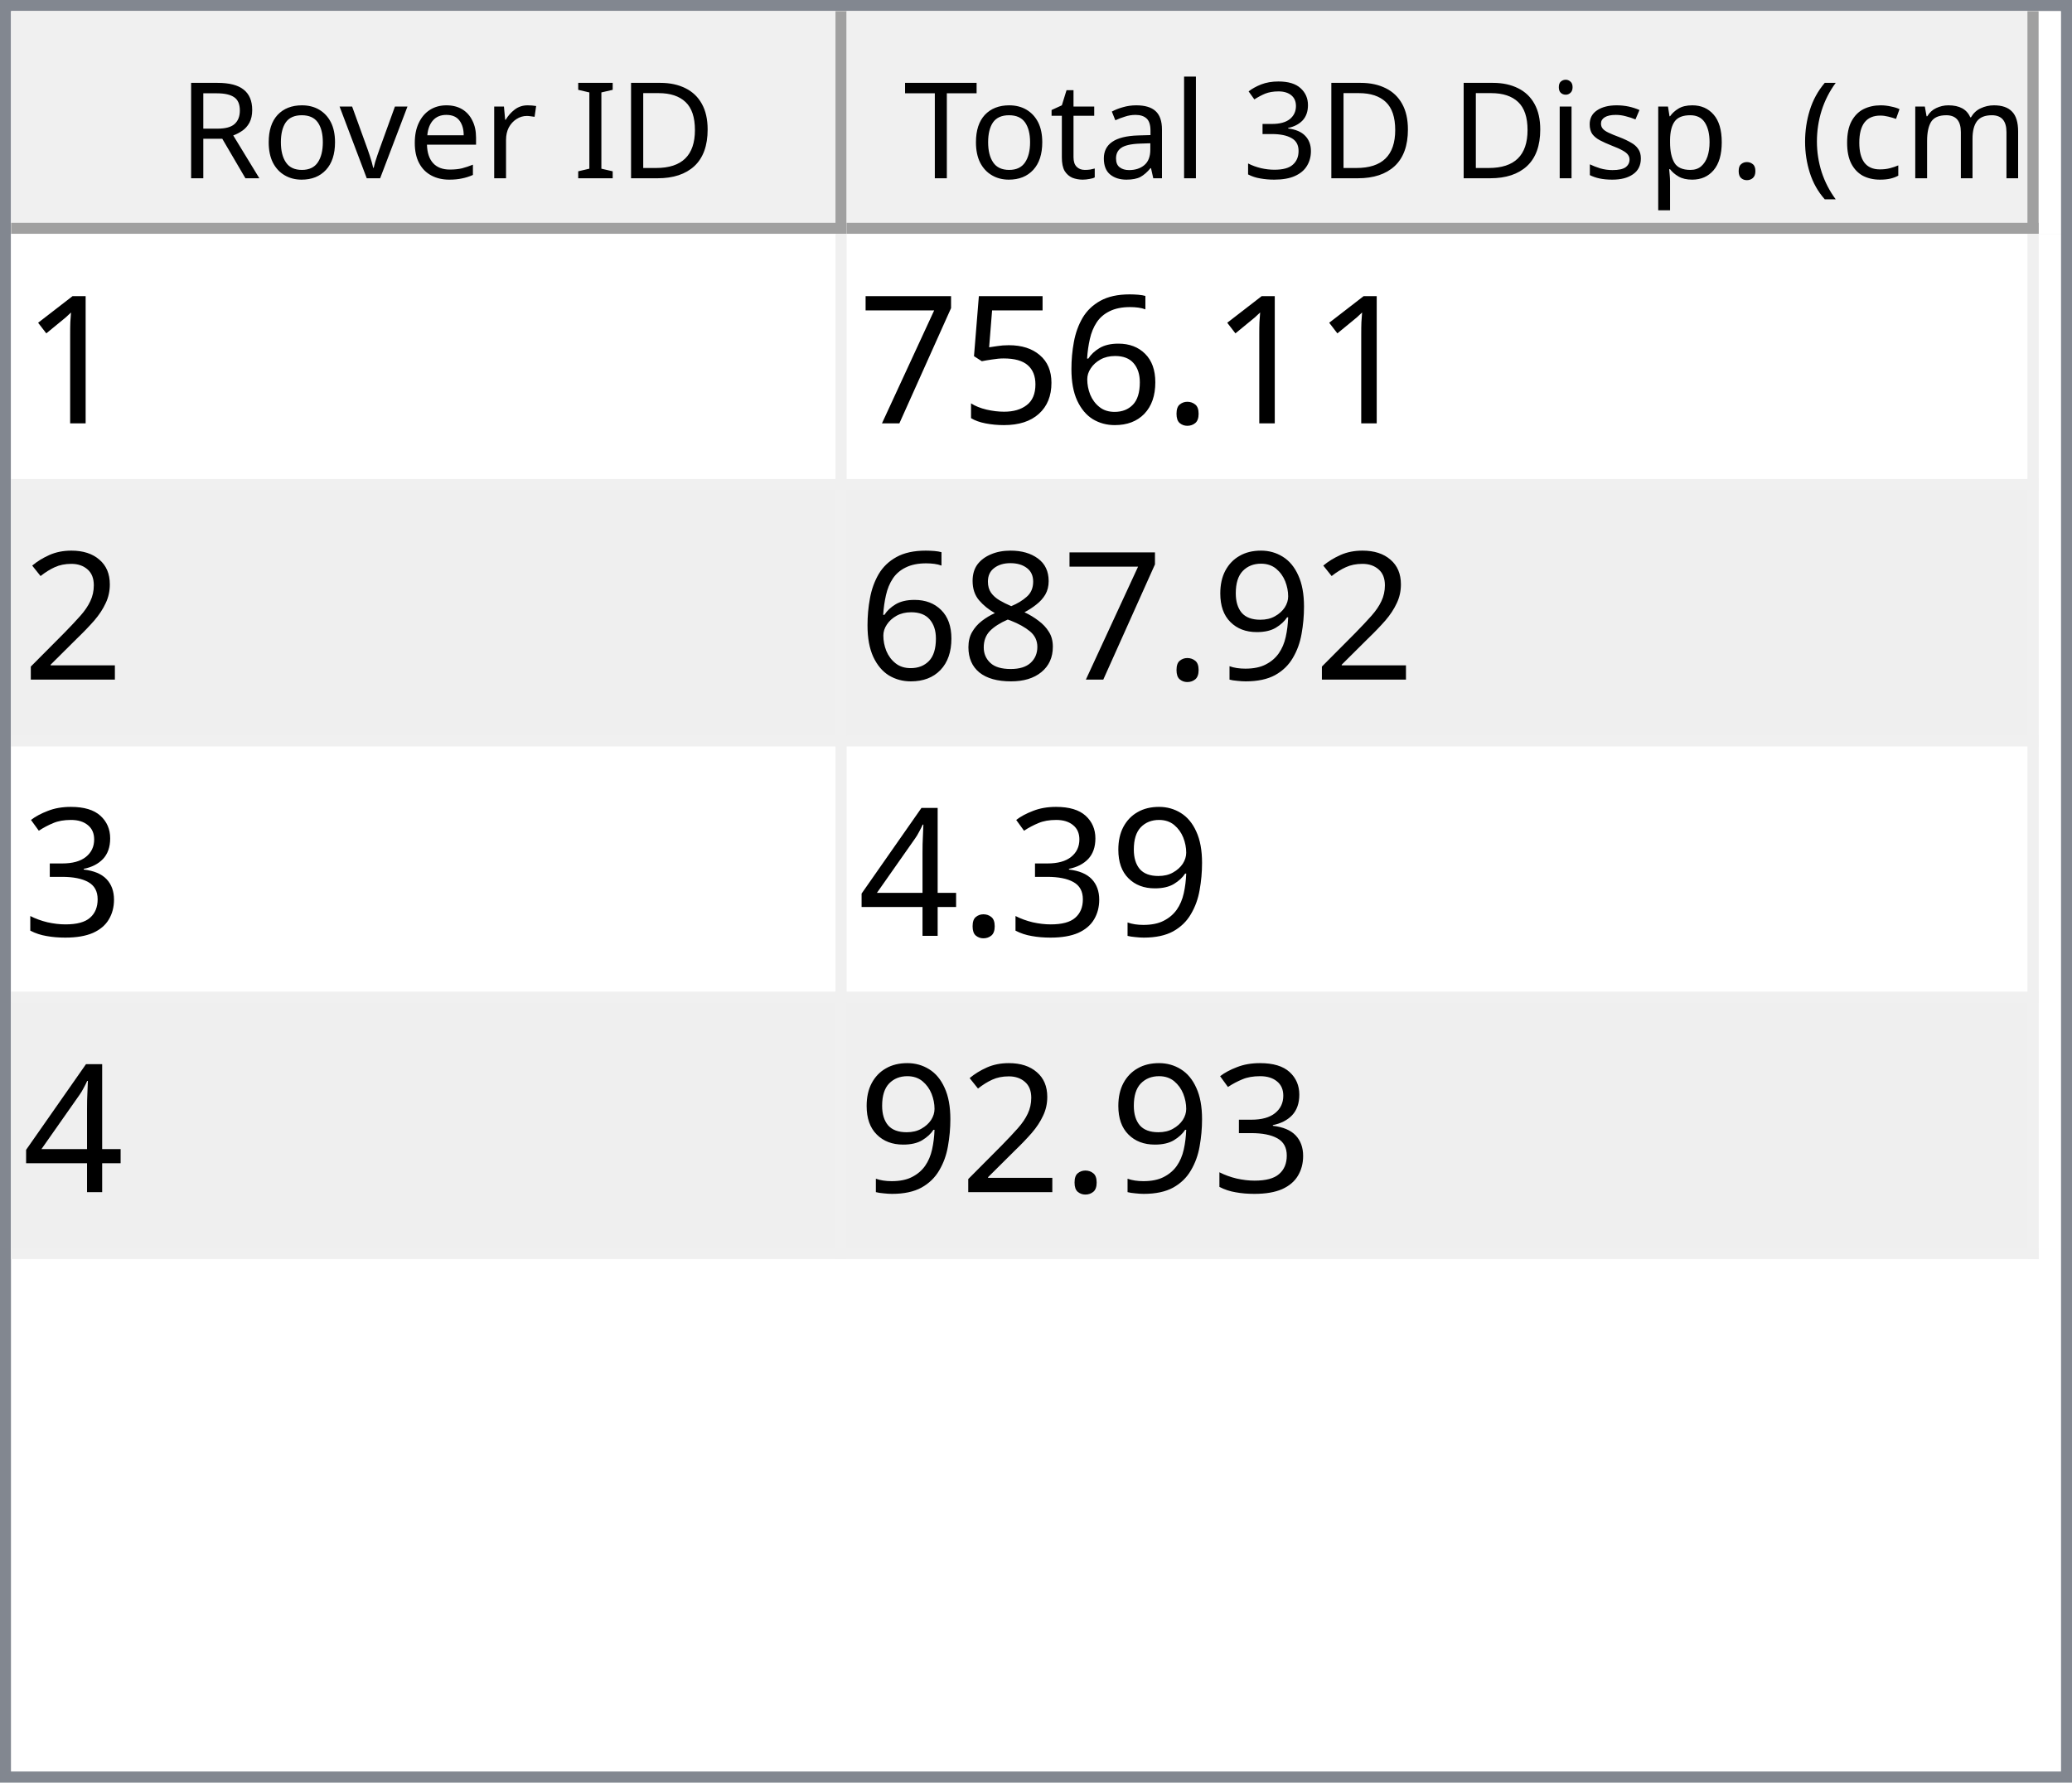
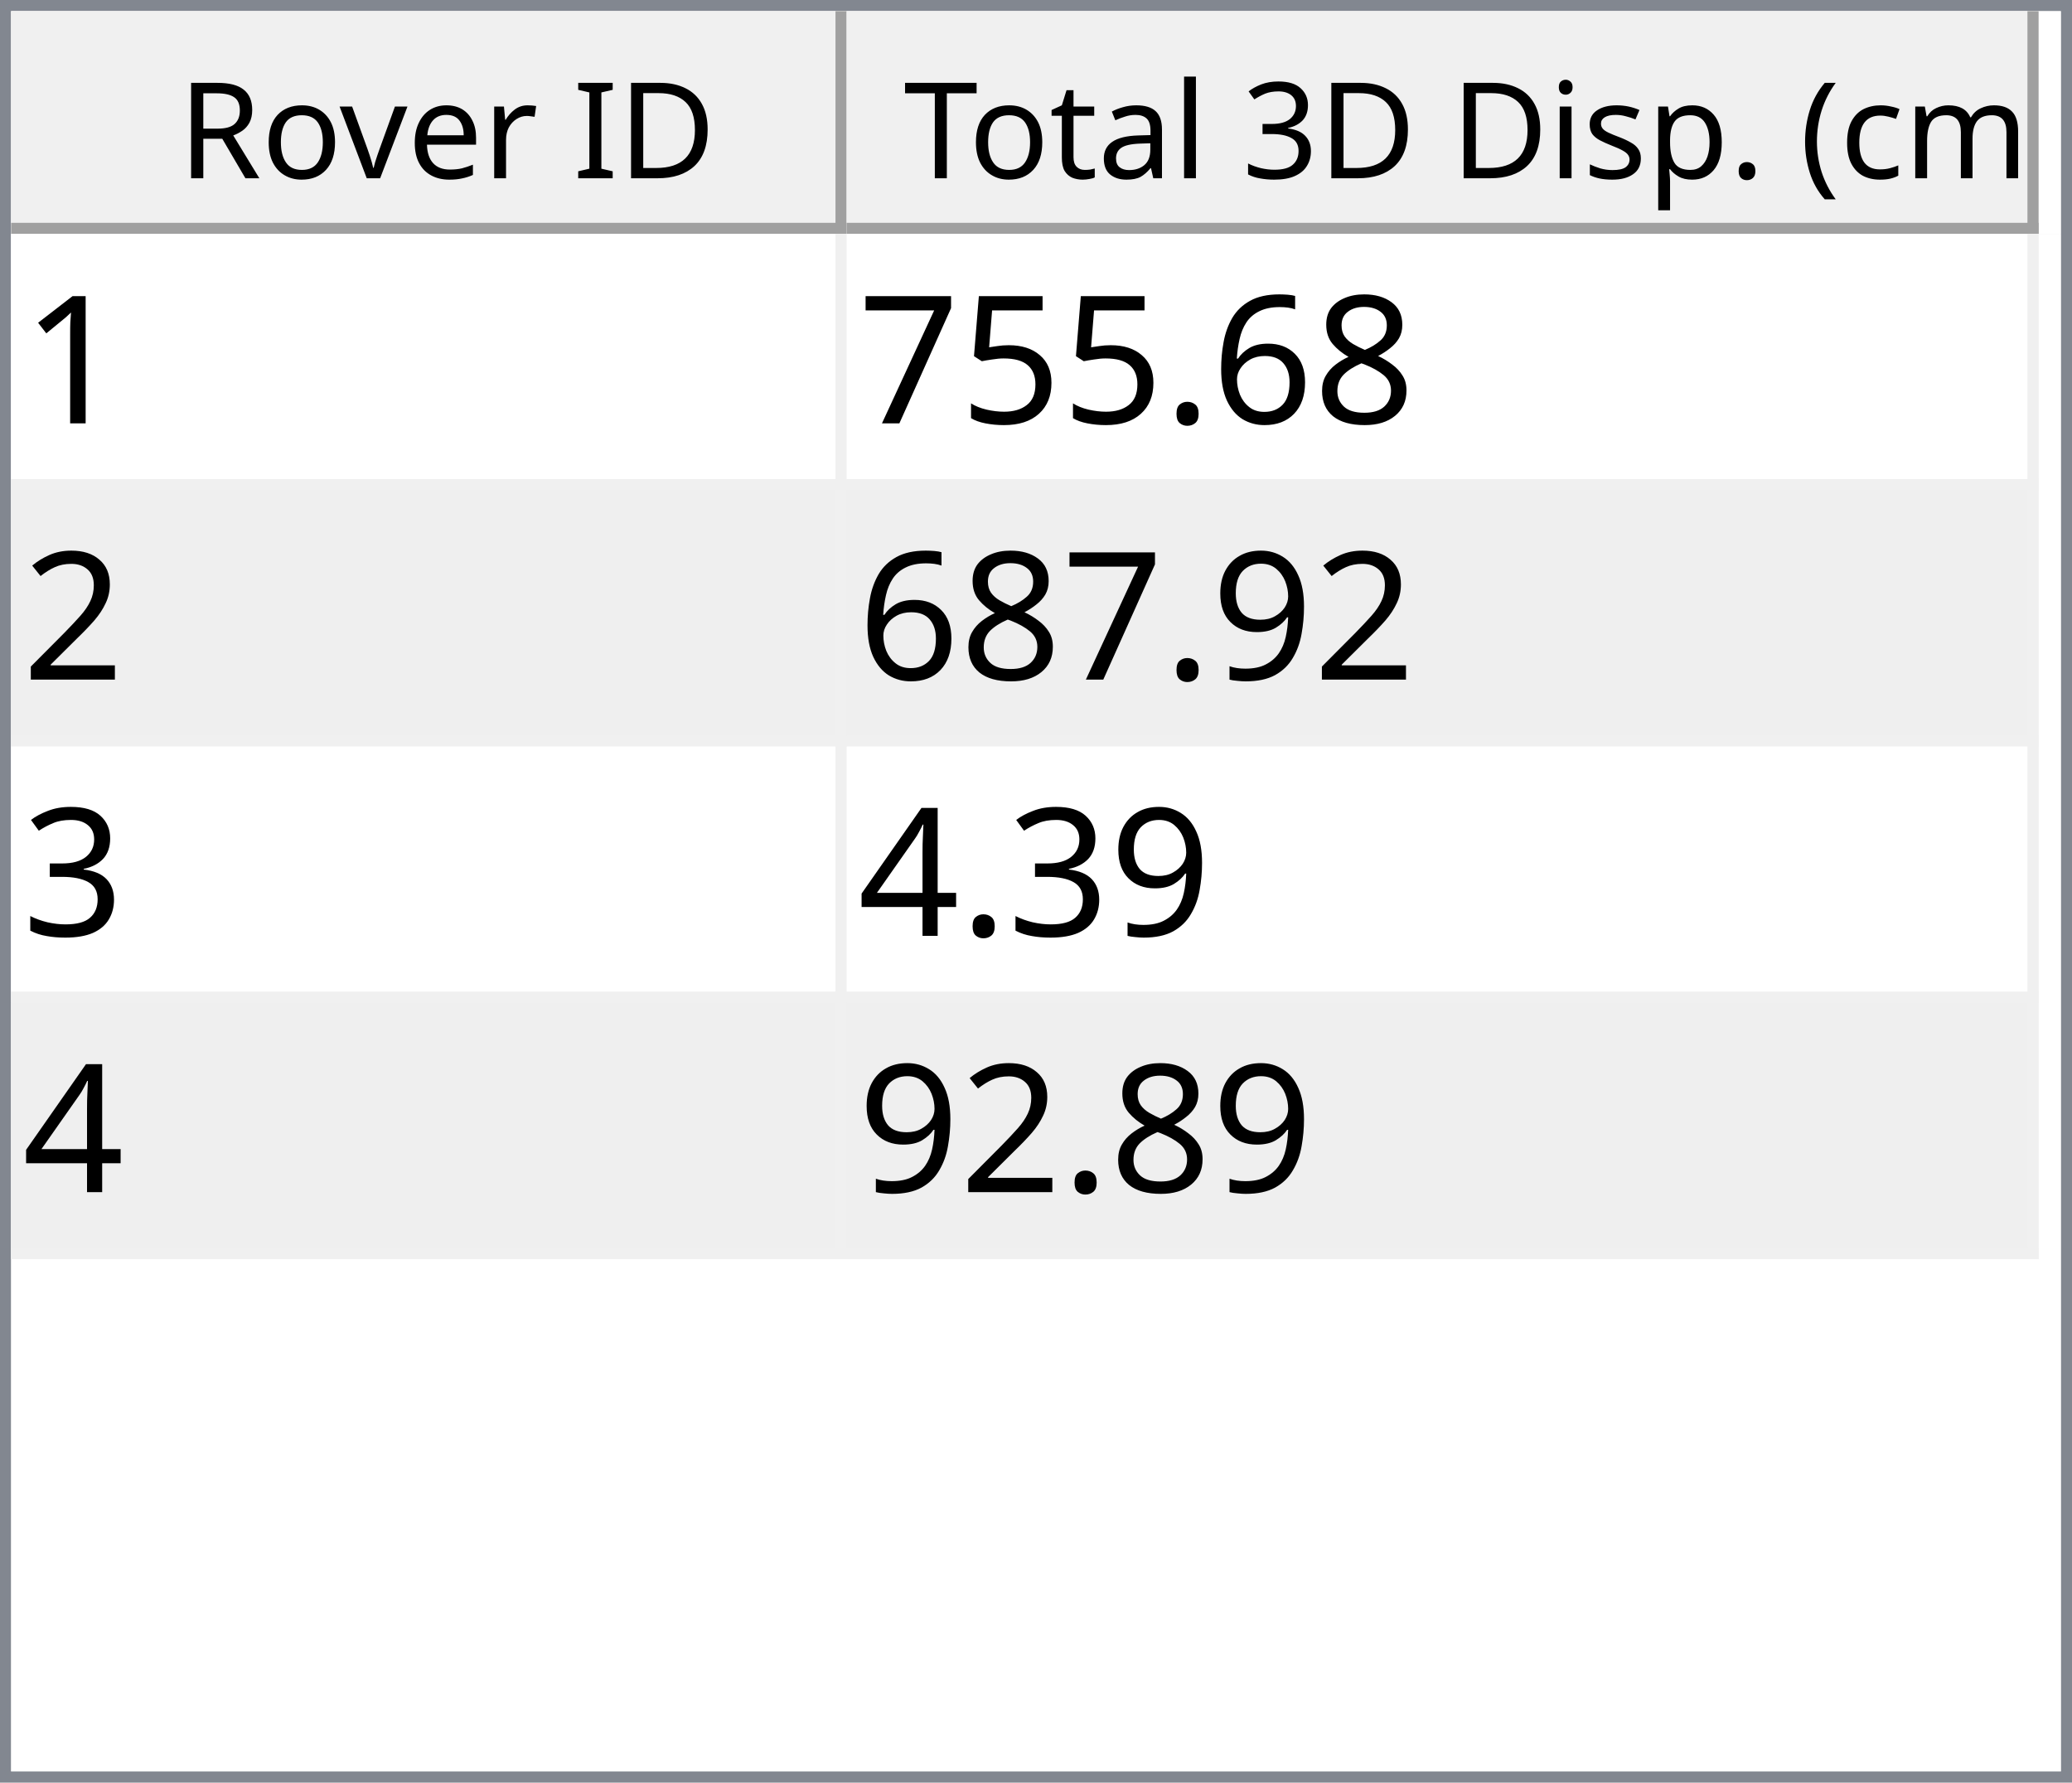
<svg xmlns="http://www.w3.org/2000/svg" style="fill-opacity:1; color-rendering:auto; color-interpolation:auto; text-rendering:auto; stroke:black; stroke-linecap:square; stroke-miterlimit:10; shape-rendering:auto; stroke-opacity:1; fill:black; stroke-dasharray:none; font-weight:normal; stroke-width:1; font-family:'Dialog'; font-style:normal; stroke-linejoin:miter; font-size:12px; stroke-dashoffset:0; image-rendering:auto;" width="186" height="160">
  <defs id="genericDefs" />
  <g>
    <defs id="defs1">
      <clipPath clipPathUnits="userSpaceOnUse" id="clipPath1">
        <path d="M0 0 L186 0 L186 160 L0 160 L0 0 Z" />
      </clipPath>
      <clipPath clipPathUnits="userSpaceOnUse" id="clipPath2">
        <path d="M0 0 L0 160 L186 160 L186 0 Z" />
      </clipPath>
      <clipPath clipPathUnits="userSpaceOnUse" id="clipPath3">
        <path d="M0 0 L0 20 L184 20 L184 0 Z" />
      </clipPath>
      <clipPath clipPathUnits="userSpaceOnUse" id="clipPath4">
        <path d="M0 0 L0 20 L75 20 L75 0 Z" />
      </clipPath>
      <clipPath clipPathUnits="userSpaceOnUse" id="clipPath5">
        <path d="M1 1 L1 19 L74 19 L74 1 Z" />
      </clipPath>
      <clipPath clipPathUnits="userSpaceOnUse" id="clipPath6">
        <path d="M0 0 L0 18 L73 18 L73 0 Z" />
      </clipPath>
      <clipPath clipPathUnits="userSpaceOnUse" id="clipPath7">
        <path d="M-0.5 -0.5 L-0.5 19.5 L74.5 19.5 L74.5 -0.5 Z" />
      </clipPath>
      <clipPath clipPathUnits="userSpaceOnUse" id="clipPath8">
        <path d="M0 0 L0 20 L107 20 L107 0 Z" />
      </clipPath>
      <clipPath clipPathUnits="userSpaceOnUse" id="clipPath9">
        <path d="M1 1 L1 19 L106 19 L106 1 Z" />
      </clipPath>
      <clipPath clipPathUnits="userSpaceOnUse" id="clipPath10">
        <path d="M0 0 L0 18 L105 18 L105 0 Z" />
      </clipPath>
      <clipPath clipPathUnits="userSpaceOnUse" id="clipPath11">
        <path d="M-0.5 -0.5 L-0.5 19.5 L106.5 19.5 L106.5 -0.5 Z" />
      </clipPath>
      <clipPath clipPathUnits="userSpaceOnUse" id="clipPath12">
        <path d="M0 0 L0 138 L184 138 L184 0 Z" />
      </clipPath>
      <clipPath clipPathUnits="userSpaceOnUse" id="clipPath13">
        <path d="M0 0 L0 92 L182 92 L182 0 Z" />
      </clipPath>
      <clipPath clipPathUnits="userSpaceOnUse" id="clipPath14">
        <path d="M-0.5 -0.5 L-0.5 91.5 L181.5 91.5 L181.5 -0.5 Z" />
      </clipPath>
      <clipPath clipPathUnits="userSpaceOnUse" id="clipPath15">
        <path d="M0 0 L0 22 L74 22 L74 0 Z" />
      </clipPath>
      <clipPath clipPathUnits="userSpaceOnUse" id="clipPath16">
        <path d="M0 0 L0 22 L106 22 L106 0 Z" />
      </clipPath>
      <font horiz-adv-x="64.551" id="font1">
        <font-face ascent="107.91" descent="25.098" units-per-em="100" style="font-style:normal; font-family:Segoe UI; font-weight:normal;" />
        <missing-glyph horiz-adv-x="64.551" d="M8.109 0 L8.109 68.266 L56.453 68.266 L56.453 0 L8.109 0 ZM15.328 7.234 L49.219 7.234 L49.219 61.031 L15.328 61.031 L15.328 7.234 Z" />
        <glyph unicode="D" horiz-adv-x="70.117" d="M9.188 0 L9.188 70.016 L28.516 70.016 Q65.531 70.016 65.531 35.891 Q65.531 19.672 55.25 9.836 Q44.969 0 27.734 0 L9.188 0 ZM17.391 62.594 L17.391 7.422 L27.828 7.422 Q41.609 7.422 49.273 14.797 Q56.938 22.172 56.938 35.688 Q56.938 62.594 28.328 62.594 L17.391 62.594 Z" />
        <glyph unicode="I" horiz-adv-x="26.611" d="M17.391 0 L9.188 0 L9.188 70.016 L17.391 70.016 L17.391 0 Z" />
        <glyph unicode=" " horiz-adv-x="27.393" d="" />
        <glyph unicode="r" horiz-adv-x="34.766" d="M34.188 41.891 Q32.078 43.5 28.125 43.5 Q23 43.5 19.555 38.672 Q16.109 33.844 16.109 25.484 L16.109 0 L8.109 0 L8.109 50 L16.109 50 L16.109 39.703 L16.312 39.703 Q18.016 44.969 21.531 47.922 Q25.047 50.875 29.391 50.875 Q32.516 50.875 34.188 50.203 L34.188 41.891 Z" />
        <glyph unicode="e" horiz-adv-x="52.295" d="M48.297 23 L12.984 23 Q13.188 14.656 17.484 10.109 Q21.781 5.562 29.297 5.562 Q37.75 5.562 44.828 11.141 L44.828 3.609 Q38.234 -1.172 27.391 -1.172 Q16.797 -1.172 10.742 5.641 Q4.688 12.453 4.688 24.812 Q4.688 36.469 11.305 43.82 Q17.922 51.172 27.734 51.172 Q37.547 51.172 42.922 44.828 Q48.297 38.484 48.297 27.203 L48.297 23 ZM40.094 29.781 Q40.047 36.719 36.75 40.578 Q33.453 44.438 27.594 44.438 Q21.922 44.438 17.969 40.383 Q14.016 36.328 13.094 29.781 L40.094 29.781 Z" />
        <glyph unicode="v" horiz-adv-x="47.9" d="M47.406 50 L27.484 0 L19.625 0 L0.688 50 L9.469 50 L22.172 13.672 Q23.578 9.672 23.922 6.688 L24.125 6.688 Q24.609 10.453 25.688 13.484 L38.969 50 L47.406 50 Z" />
        <glyph unicode="o" horiz-adv-x="58.594" d="M29 -1.172 Q17.922 -1.172 11.305 5.836 Q4.688 12.844 4.688 24.422 Q4.688 37.016 11.57 44.094 Q18.453 51.172 30.172 51.172 Q41.359 51.172 47.633 44.289 Q53.906 37.406 53.906 25.203 Q53.906 13.234 47.141 6.031 Q40.375 -1.172 29 -1.172 ZM29.594 44.438 Q21.875 44.438 17.383 39.188 Q12.891 33.938 12.891 24.703 Q12.891 15.828 17.43 10.695 Q21.969 5.562 29.594 5.562 Q37.359 5.562 41.531 10.594 Q45.703 15.625 45.703 24.906 Q45.703 34.281 41.531 39.359 Q37.359 44.438 29.594 44.438 Z" />
        <glyph unicode="R" horiz-adv-x="59.814" d="M59.375 0 L49.609 0 L37.891 19.625 Q36.281 22.359 34.766 24.289 Q33.25 26.219 31.664 27.438 Q30.078 28.656 28.25 29.219 Q26.422 29.781 24.125 29.781 L17.391 29.781 L17.391 0 L9.188 0 L9.188 70.016 L30.078 70.016 Q34.672 70.016 38.555 68.867 Q42.438 67.719 45.289 65.375 Q48.141 63.031 49.758 59.547 Q51.375 56.062 51.375 51.375 Q51.375 47.703 50.273 44.656 Q49.172 41.609 47.148 39.211 Q45.125 36.812 42.266 35.133 Q39.406 33.453 35.844 32.516 L35.844 32.328 Q37.594 31.547 38.891 30.547 Q40.188 29.547 41.359 28.18 Q42.531 26.812 43.68 25.078 Q44.828 23.344 46.234 21.047 L59.375 0 ZM17.391 62.594 L17.391 37.203 L28.516 37.203 Q31.594 37.203 34.203 38.133 Q36.812 39.062 38.719 40.797 Q40.625 42.531 41.703 45.047 Q42.781 47.562 42.781 50.688 Q42.781 56.297 39.141 59.445 Q35.5 62.594 28.609 62.594 L17.391 62.594 Z" />
        <glyph unicode=")" horiz-adv-x="30.176" d="M8.297 -15.922 L1.172 -15.922 Q16.406 2.344 16.406 26.812 Q16.406 51.469 1.078 70.016 L8.297 70.016 Q23.531 52.156 23.531 26.703 Q23.531 1.375 8.297 -15.922 Z" />
        <glyph unicode="m" horiz-adv-x="86.133" d="M79.109 0 L71.094 0 L71.094 28.719 Q71.094 37.016 68.531 40.727 Q65.969 44.438 59.906 44.438 Q54.781 44.438 51.195 39.75 Q47.609 35.062 47.609 28.516 L47.609 0 L39.594 0 L39.594 29.688 Q39.594 44.438 28.219 44.438 Q22.953 44.438 19.531 40.016 Q16.109 35.594 16.109 28.516 L16.109 0 L8.109 0 L8.109 50 L16.109 50 L16.109 42.094 L16.312 42.094 Q21.625 51.172 31.844 51.172 Q36.969 51.172 40.773 48.312 Q44.578 45.453 46 40.828 Q51.562 51.172 62.594 51.172 Q79.109 51.172 79.109 30.812 L79.109 0 Z" />
        <glyph unicode="c" horiz-adv-x="46.191" d="M42.188 2.297 Q36.422 -1.172 28.516 -1.172 Q17.828 -1.172 11.258 5.789 Q4.688 12.75 4.688 23.828 Q4.688 36.188 11.766 43.68 Q18.844 51.172 30.672 51.172 Q37.25 51.172 42.281 48.734 L42.281 40.531 Q36.719 44.438 30.375 44.438 Q22.703 44.438 17.797 38.945 Q12.891 33.453 12.891 24.516 Q12.891 15.719 17.508 10.641 Q22.125 5.562 29.891 5.562 Q36.422 5.562 42.188 9.906 L42.188 2.297 Z" />
        <glyph unicode="(" horiz-adv-x="30.176" d="M29.109 -15.922 L21.969 -15.922 Q6.844 1.375 6.844 26.703 Q6.844 52.156 21.969 70.016 L29.203 70.016 Q13.875 51.469 13.875 26.812 Q13.875 2.344 29.109 -15.922 Z" />
        <glyph unicode="." horiz-adv-x="21.68" d="M10.891 -1.078 Q8.641 -1.078 7.055 0.539 Q5.469 2.156 5.469 4.391 Q5.469 6.641 7.055 8.273 Q8.641 9.906 10.891 9.906 Q13.188 9.906 14.797 8.273 Q16.406 6.641 16.406 4.391 Q16.406 2.156 14.797 0.539 Q13.188 -1.078 10.891 -1.078 Z" />
        <glyph unicode="p" horiz-adv-x="58.789" d="M16.312 7.234 L16.109 7.234 L16.109 -23 L8.109 -23 L8.109 50 L16.109 50 L16.109 41.219 L16.312 41.219 Q22.219 51.172 33.594 51.172 Q43.266 51.172 48.688 44.461 Q54.109 37.75 54.109 26.469 Q54.109 13.922 48 6.375 Q41.891 -1.172 31.297 -1.172 Q21.578 -1.172 16.312 7.234 ZM16.109 27.391 L16.109 20.406 Q16.109 14.203 20.141 9.883 Q24.172 5.562 30.375 5.562 Q37.641 5.562 41.773 11.133 Q45.906 16.703 45.906 26.609 Q45.906 34.969 42.047 39.703 Q38.188 44.438 31.594 44.438 Q24.609 44.438 20.359 39.578 Q16.109 34.719 16.109 27.391 Z" />
        <glyph unicode="s" horiz-adv-x="42.432" d="M5.078 1.812 L5.078 10.406 Q11.625 5.562 19.484 5.562 Q30.031 5.562 30.031 12.594 Q30.031 14.594 29.125 15.992 Q28.219 17.391 26.68 18.461 Q25.141 19.531 23.07 20.383 Q21 21.234 18.609 22.172 Q15.281 23.484 12.766 24.828 Q10.25 26.172 8.57 27.859 Q6.891 29.547 6.031 31.695 Q5.172 33.844 5.172 36.719 Q5.172 40.234 6.789 42.945 Q8.406 45.656 11.086 47.484 Q13.766 49.312 17.211 50.242 Q20.656 51.172 24.312 51.172 Q30.812 51.172 35.938 48.922 L35.938 40.828 Q30.422 44.438 23.25 44.438 Q21 44.438 19.195 43.922 Q17.391 43.406 16.094 42.477 Q14.797 41.547 14.086 40.258 Q13.375 38.969 13.375 37.406 Q13.375 35.453 14.086 34.133 Q14.797 32.812 16.164 31.789 Q17.531 30.766 19.484 29.938 Q21.438 29.109 23.922 28.125 Q27.25 26.859 29.883 25.516 Q32.516 24.172 34.375 22.484 Q36.234 20.797 37.234 18.602 Q38.234 16.406 38.234 13.375 Q38.234 9.672 36.602 6.938 Q34.969 4.203 32.234 2.398 Q29.5 0.594 25.93 -0.289 Q22.359 -1.172 18.453 -1.172 Q10.75 -1.172 5.078 1.812 Z" />
        <glyph unicode="i" horiz-adv-x="24.219" d="M12.203 62.703 Q10.062 62.703 8.547 64.164 Q7.031 65.625 7.031 67.875 Q7.031 70.125 8.547 71.609 Q10.062 73.094 12.203 73.094 Q14.406 73.094 15.945 71.609 Q17.484 70.125 17.484 67.875 Q17.484 65.719 15.945 64.211 Q14.406 62.703 12.203 62.703 ZM16.109 0 L8.109 0 L8.109 50 L16.109 50 L16.109 0 Z" />
        <glyph unicode="3" horiz-adv-x="53.906" d="M46.531 19.828 Q46.531 15.094 44.75 11.211 Q42.969 7.328 39.719 4.57 Q36.469 1.812 31.93 0.297 Q27.391 -1.219 21.922 -1.219 Q11.922 -1.219 6 2.594 L6 11.188 Q13.094 5.609 22.219 5.609 Q25.875 5.609 28.828 6.539 Q31.781 7.469 33.906 9.227 Q36.031 10.984 37.18 13.477 Q38.328 15.969 38.328 19.094 Q38.328 32.812 18.797 32.812 L12.984 32.812 L12.984 39.594 L18.5 39.594 Q35.797 39.594 35.797 52.484 Q35.797 64.406 22.609 64.406 Q15.188 64.406 8.688 59.422 L8.688 67.188 Q15.375 71.188 24.609 71.188 Q29 71.188 32.57 69.969 Q36.141 68.75 38.68 66.555 Q41.219 64.359 42.609 61.281 Q44 58.203 44 54.5 Q44 40.672 30.031 36.719 L30.031 36.531 Q33.594 36.141 36.625 34.797 Q39.656 33.453 41.852 31.305 Q44.047 29.156 45.289 26.25 Q46.531 23.344 46.531 19.828 Z" />
        <glyph unicode="l" horiz-adv-x="24.219" d="M16.109 0 L8.109 0 L8.109 74.031 L16.109 74.031 L16.109 0 Z" />
        <glyph unicode="a" horiz-adv-x="50.879" d="M43.891 0 L35.891 0 L35.891 7.812 L35.688 7.812 Q30.469 -1.172 20.312 -1.172 Q12.844 -1.172 8.617 2.781 Q4.391 6.734 4.391 13.281 Q4.391 27.297 20.906 29.594 L35.891 31.688 Q35.891 44.438 25.594 44.438 Q16.547 44.438 9.281 38.281 L9.281 46.484 Q16.656 51.172 26.266 51.172 Q43.891 51.172 43.891 32.516 L43.891 0 ZM35.891 25.297 L23.828 23.641 Q18.266 22.859 15.43 20.875 Q12.594 18.891 12.594 13.875 Q12.594 10.203 15.211 7.883 Q17.828 5.562 22.172 5.562 Q28.125 5.562 32.008 9.742 Q35.891 13.922 35.891 20.312 L35.891 25.297 Z" />
        <glyph unicode="t" horiz-adv-x="33.887" d="M31.297 0.484 Q28.469 -1.078 23.828 -1.078 Q10.688 -1.078 10.688 13.578 L10.688 43.172 L2.094 43.172 L2.094 50 L10.688 50 L10.688 62.203 L18.703 64.797 L18.703 50 L31.297 50 L31.297 43.172 L18.703 43.172 L18.703 14.984 Q18.703 9.969 20.414 7.82 Q22.125 5.672 26.078 5.672 Q29.109 5.672 31.297 7.328 L31.297 0.484 Z" />
        <glyph unicode="T" horiz-adv-x="52.393" d="M50.594 62.594 L30.375 62.594 L30.375 0 L22.172 0 L22.172 62.594 L2 62.594 L2 70.016 L50.594 70.016 L50.594 62.594 Z" />
      </font>
      <font horiz-adv-x="75.0" id="font2">
        <font-face ascent="100.537" descent="21.973" units-per-em="100" style="font-style:normal; font-family:sans-serif; font-weight:normal;" />
        <missing-glyph horiz-adv-x="75.0" d="M12.5 0 L12.5 62.5 L62.5 62.5 L62.5 0 L12.5 0 ZM14.062 1.562 L60.938 1.562 L60.938 60.938 L14.062 60.938 L14.062 1.562 Z" />
        <glyph unicode="1" horiz-adv-x="55.615" d="M37.25 0 L28.469 0 L28.469 56 Q25.297 52.984 20.141 49.953 Q14.984 46.922 10.891 45.406 L10.891 53.906 Q18.266 57.375 23.781 62.305 Q29.297 67.234 31.594 71.875 L37.25 71.875 L37.25 0 Z" />
+         <glyph unicode="8" horiz-adv-x="55.615" d="M17.672 38.812 Q12.203 40.828 9.57 44.539 Q6.938 48.25 6.938 53.422 Q6.938 61.234 12.555 66.555 Q18.172 71.875 27.484 71.875 Q36.859 71.875 42.578 66.43 Q48.297 60.984 48.297 53.172 Q48.297 48.188 45.68 44.508 Q43.062 40.828 37.75 38.812 Q44.344 36.672 47.781 31.883 Q51.219 27.094 51.219 20.453 Q51.219 11.281 44.727 5.031 Q38.234 -1.219 27.641 -1.219 Q17.047 -1.219 10.547 5.055 Q4.047 11.328 4.047 20.703 Q4.047 27.688 7.594 32.398 Q11.141 37.109 17.672 38.812 ZM15.922 53.719 Q15.922 48.641 19.195 45.414 Q22.469 42.188 27.688 42.188 Q32.766 42.188 36.016 45.383 Q39.266 48.578 39.266 53.219 Q39.266 58.062 35.914 61.359 Q32.562 64.656 27.594 64.656 Q22.562 64.656 19.242 61.43 Q15.922 58.203 15.922 53.719 ZM13.094 20.656 Q13.094 16.891 14.875 13.375 Q16.656 9.859 20.172 7.93 Q23.688 6 27.734 6 Q34.031 6 38.133 10.055 Q42.234 14.109 42.234 20.359 Q42.234 26.703 38.016 30.859 Q33.797 35.016 27.438 35.016 Q21.234 35.016 17.164 30.914 Q13.094 26.812 13.094 20.656 Z" />
+         <glyph unicode="6" horiz-adv-x="55.615" d="M49.75 54.047 L41.016 53.375 Q39.844 58.547 37.703 60.891 Q34.125 64.656 28.906 64.656 Q24.703 64.656 21.531 62.312 Q17.391 59.281 14.992 53.469 Q12.594 47.656 12.5 36.922 Q15.672 41.75 20.266 44.094 Q24.859 46.438 29.891 46.438 Q38.672 46.438 44.852 39.969 Q51.031 33.5 51.031 23.25 Q51.031 16.5 48.125 10.719 Q45.219 4.938 40.141 1.859 Q35.062 -1.219 28.609 -1.219 Q17.625 -1.219 10.695 6.859 Q3.766 14.938 3.766 33.5 Q3.766 54.25 11.422 63.672 Q18.109 71.875 29.438 71.875 Q37.891 71.875 43.289 67.141 Q48.688 62.406 49.75 54.047 ZM13.875 23.188 Q13.875 18.656 15.797 14.508 Q17.719 10.359 21.188 8.18 Q24.656 6 28.469 6 Q34.031 6 38.039 10.492 Q42.047 14.984 42.047 22.703 Q42.047 30.125 38.086 34.398 Q34.125 38.672 28.125 38.672 Q22.172 38.672 18.023 34.398 Q13.875 30.125 13.875 23.188 Z" />
        <glyph unicode="." horiz-adv-x="27.783" d="M9.078 0 L9.078 10.016 L19.094 10.016 L19.094 0 L9.078 0 Z" />
-         <glyph unicode="6" horiz-adv-x="55.615" d="M49.75 54.047 L41.016 53.375 Q39.844 58.547 37.703 60.891 Q34.125 64.656 28.906 64.656 Q24.703 64.656 21.531 62.312 Q17.391 59.281 14.992 53.469 Q12.594 47.656 12.5 36.922 Q15.672 41.75 20.266 44.094 Q24.859 46.438 29.891 46.438 Q38.672 46.438 44.852 39.969 Q51.031 33.5 51.031 23.25 Q51.031 16.5 48.125 10.719 Q45.219 4.938 40.141 1.859 Q35.062 -1.219 28.609 -1.219 Q17.625 -1.219 10.695 6.859 Q3.766 14.938 3.766 33.5 Q3.766 54.25 11.422 63.672 Q18.109 71.875 29.438 71.875 Q37.891 71.875 43.289 67.141 Q48.688 62.406 49.75 54.047 ZM13.875 23.188 Q13.875 18.656 15.797 14.508 Q17.719 10.359 21.188 8.18 Q24.656 6 28.469 6 Q34.031 6 38.039 10.492 Q42.047 14.984 42.047 22.703 Q42.047 30.125 38.086 34.398 Q34.125 38.672 28.125 38.672 Q22.172 38.672 18.023 34.398 Q13.875 30.125 13.875 23.188 Z" />
        <glyph unicode="5" horiz-adv-x="55.615" d="M4.156 18.75 L13.375 19.531 Q14.406 12.797 18.141 9.398 Q21.875 6 27.156 6 Q33.5 6 37.891 10.789 Q42.281 15.578 42.281 23.484 Q42.281 31 38.062 35.352 Q33.844 39.703 27 39.703 Q22.75 39.703 19.336 37.773 Q15.922 35.844 13.969 32.766 L5.719 33.844 L12.641 70.609 L48.25 70.609 L48.25 62.203 L19.672 62.203 L15.828 42.969 Q22.266 47.469 29.344 47.469 Q38.719 47.469 45.164 40.969 Q51.609 34.469 51.609 24.266 Q51.609 14.547 45.953 7.469 Q39.062 -1.219 27.156 -1.219 Q17.391 -1.219 11.211 4.25 Q5.031 9.719 4.156 18.75 Z" />
        <glyph unicode="7" horiz-adv-x="55.615" d="M4.734 62.203 L4.734 70.656 L51.078 70.656 L51.078 63.812 Q44.234 56.547 37.523 44.484 Q30.812 32.422 27.156 19.672 Q24.516 10.688 23.781 0 L14.75 0 Q14.891 8.453 18.062 20.414 Q21.234 32.375 27.172 43.484 Q33.109 54.594 39.797 62.203 L4.734 62.203 Z" />
        <glyph unicode="2" horiz-adv-x="55.615" d="M50.344 8.453 L50.344 0 L3.031 0 Q2.938 3.172 4.047 6.109 Q5.859 10.938 9.836 15.625 Q13.812 20.312 21.344 26.469 Q33.016 36.031 37.117 41.625 Q41.219 47.219 41.219 52.203 Q41.219 57.422 37.477 61.008 Q33.734 64.594 27.734 64.594 Q21.391 64.594 17.578 60.789 Q13.766 56.984 13.719 50.25 L4.688 51.172 Q5.609 61.281 11.664 66.578 Q17.719 71.875 27.938 71.875 Q38.234 71.875 44.242 66.164 Q50.25 60.453 50.25 52 Q50.25 47.703 48.492 43.555 Q46.734 39.406 42.656 34.812 Q38.578 30.219 29.109 22.219 Q21.188 15.578 18.945 13.211 Q16.703 10.844 15.234 8.453 L50.344 8.453 Z" />
        <glyph unicode="9" horiz-adv-x="55.615" d="M5.469 16.547 L13.922 17.328 Q14.984 11.375 18.016 8.688 Q21.047 6 25.781 6 Q29.828 6 32.883 7.859 Q35.938 9.719 37.891 12.82 Q39.844 15.922 41.164 21.195 Q42.484 26.469 42.484 31.938 Q42.484 32.516 42.438 33.688 Q39.797 29.5 35.234 26.883 Q30.672 24.266 25.344 24.266 Q16.453 24.266 10.305 30.711 Q4.156 37.156 4.156 47.703 Q4.156 58.594 10.578 65.234 Q17 71.875 26.656 71.875 Q33.641 71.875 39.43 68.117 Q45.219 64.359 48.219 57.398 Q51.219 50.438 51.219 37.25 Q51.219 23.531 48.242 15.406 Q45.266 7.281 39.383 3.031 Q33.5 -1.219 25.594 -1.219 Q17.188 -1.219 11.867 3.445 Q6.547 8.109 5.469 16.547 ZM41.453 48.141 Q41.453 55.719 37.43 60.156 Q33.406 64.594 27.734 64.594 Q21.875 64.594 17.531 59.812 Q13.188 55.031 13.188 47.406 Q13.188 40.578 17.312 36.305 Q21.438 32.031 27.484 32.031 Q33.594 32.031 37.523 36.305 Q41.453 40.578 41.453 48.141 Z" />
-         <glyph unicode="8" horiz-adv-x="55.615" d="M17.672 38.812 Q12.203 40.828 9.57 44.539 Q6.938 48.25 6.938 53.422 Q6.938 61.234 12.555 66.555 Q18.172 71.875 27.484 71.875 Q36.859 71.875 42.578 66.43 Q48.297 60.984 48.297 53.172 Q48.297 48.188 45.68 44.508 Q43.062 40.828 37.75 38.812 Q44.344 36.672 47.781 31.883 Q51.219 27.094 51.219 20.453 Q51.219 11.281 44.727 5.031 Q38.234 -1.219 27.641 -1.219 Q17.047 -1.219 10.547 5.055 Q4.047 11.328 4.047 20.703 Q4.047 27.688 7.594 32.398 Q11.141 37.109 17.672 38.812 ZM15.922 53.719 Q15.922 48.641 19.195 45.414 Q22.469 42.188 27.688 42.188 Q32.766 42.188 36.016 45.383 Q39.266 48.578 39.266 53.219 Q39.266 58.062 35.914 61.359 Q32.562 64.656 27.594 64.656 Q22.562 64.656 19.242 61.43 Q15.922 58.203 15.922 53.719 ZM13.094 20.656 Q13.094 16.891 14.875 13.375 Q16.656 9.859 20.172 7.93 Q23.688 6 27.734 6 Q34.031 6 38.133 10.055 Q42.234 14.109 42.234 20.359 Q42.234 26.703 38.016 30.859 Q33.797 35.016 27.438 35.016 Q21.234 35.016 17.164 30.914 Q13.094 26.812 13.094 20.656 Z" />
        <glyph unicode="3" horiz-adv-x="55.615" d="M4.203 18.891 L12.984 20.062 Q14.5 12.594 18.141 9.297 Q21.781 6 27 6 Q33.203 6 37.477 10.297 Q41.75 14.594 41.75 20.953 Q41.75 27 37.797 30.93 Q33.844 34.859 27.734 34.859 Q25.25 34.859 21.531 33.891 L22.516 41.609 Q23.391 41.5 23.922 41.5 Q29.547 41.5 34.039 44.43 Q38.531 47.359 38.531 53.469 Q38.531 58.297 35.258 61.477 Q31.984 64.656 26.812 64.656 Q21.688 64.656 18.266 61.43 Q14.844 58.203 13.875 51.766 L5.078 53.328 Q6.688 62.156 12.398 67.016 Q18.109 71.875 26.609 71.875 Q32.469 71.875 37.398 69.359 Q42.328 66.844 44.945 62.5 Q47.562 58.156 47.562 53.266 Q47.562 48.641 45.07 44.828 Q42.578 41.016 37.703 38.766 Q44.047 37.312 47.562 32.695 Q51.078 28.078 51.078 21.141 Q51.078 11.766 44.242 5.25 Q37.406 -1.266 26.953 -1.266 Q17.531 -1.266 11.305 4.352 Q5.078 9.969 4.203 18.891 Z" />
        <glyph unicode="4" horiz-adv-x="55.615" d="M32.328 0 L32.328 17.141 L1.266 17.141 L1.266 25.203 L33.938 71.578 L41.109 71.578 L41.109 25.203 L50.781 25.203 L50.781 17.141 L41.109 17.141 L41.109 0 L32.328 0 ZM32.328 25.203 L32.328 57.469 L9.906 25.203 L32.328 25.203 Z" />
      </font>
    </defs>
    <g style="fill:white; stroke:white;">
      <rect x="0" y="0" width="186" style="clip-path:url(#clipPath1); stroke:none;" height="160" />
    </g>
    <g style="fill:white; text-rendering:optimizeSpeed; color-rendering:optimizeSpeed; image-rendering:optimizeSpeed; shape-rendering:crispEdges; stroke:white; color-interpolation:sRGB;">
      <rect x="0" width="186" height="160" y="0" style="stroke:none;" />
      <path style="stroke:none;" d="M0 160 L186 160 L186 0 L0 0 Z" />
    </g>
    <g style="fill:rgb(240,240,240); font-family:'Segoe UI'; stroke:rgb(240,240,240);">
      <rect x="0" y="0" width="186" style="clip-path:url(#clipPath2); stroke:none;" height="160" />
    </g>
    <g style="fill:rgb(130,135,144); font-family:'Segoe UI'; stroke:rgb(130,135,144);">
      <path d="M0 0 L186 0 L186 160 L0 160 L0 0 ZM1 1 L185 1 L185 159 L1 159 L1 1 Z" style="fill-rule:evenodd; clip-path:url(#clipPath2); stroke:none;" />
    </g>
    <g style="fill:white; font-family:'Segoe UI'; stroke:white;" transform="translate(1,1)">
      <rect x="0" y="0" width="184" style="clip-path:url(#clipPath3); stroke:none;" height="20" />
    </g>
    <g style="fill:rgb(240,240,240); font-family:'Segoe UI'; stroke:rgb(240,240,240);" transform="translate(1,1)">
      <rect x="0" y="0" width="75" style="clip-path:url(#clipPath4); stroke:none;" height="20" />
    </g>
    <g style="font-family:'Segoe UI';" transform="translate(2,2)">
      <text x="14" xml:space="preserve" y="14" style="clip-path:url(#clipPath6); stroke:none;">Rover ID</text>
    </g>
    <g style="fill:rgb(160,160,160); font-family:'Segoe UI'; stroke:rgb(160,160,160); stroke-linejoin:bevel;" transform="translate(1.5,1.5)">
      <line x1="74" x2="74" y1="0" style="fill:none; clip-path:url(#clipPath7);" y2="19" />
    </g>
    <g style="fill:rgb(160,160,160); font-family:'Segoe UI'; stroke:rgb(160,160,160); stroke-linejoin:bevel;" transform="matrix(1,0,0,1,1,1) translate(0.5,0.5)">
      <line x1="0" x2="74" y1="19" style="fill:none; clip-path:url(#clipPath7);" y2="19" />
    </g>
    <g style="fill:rgb(240,240,240); font-family:'Segoe UI'; stroke:rgb(240,240,240);" transform="translate(76,1)">
      <rect x="0" y="0" width="107" style="clip-path:url(#clipPath8); stroke:none;" height="20" />
    </g>
    <g style="font-family:'Segoe UI';" transform="translate(77,2)">
      <text x="1" xml:space="preserve" y="14" style="clip-path:url(#clipPath10); stroke:none;"> Total 3D Disp. (cm)</text>
    </g>
    <g style="fill:rgb(160,160,160); font-family:'Segoe UI'; stroke:rgb(160,160,160); stroke-linejoin:bevel;" transform="translate(76.5,1.5)">
      <line x1="106" x2="106" y1="0" style="fill:none; clip-path:url(#clipPath11);" y2="19" />
    </g>
    <g style="fill:rgb(160,160,160); font-family:'Segoe UI'; stroke:rgb(160,160,160); stroke-linejoin:bevel;" transform="matrix(1,0,0,1,76,1) translate(0.5,0.5)">
      <line x1="0" x2="106" y1="19" style="fill:none; clip-path:url(#clipPath11);" y2="19" />
    </g>
    <g style="fill:white; font-family:'Segoe UI'; stroke:white;" transform="translate(1,21)">
      <rect x="0" y="0" width="184" style="clip-path:url(#clipPath12); stroke:none;" height="138" />
    </g>
    <g style="fill:rgb(240,240,240); font-size:16px; font-family:sans-serif; stroke:rgb(240,240,240);" transform="translate(1,21)">
      <rect x="0" y="0" width="182" style="clip-path:url(#clipPath13); stroke:none;" height="92" />
      <line transform="translate(0.5,0.5)" x1="0" x2="181" y1="22" style="clip-path:url(#clipPath14); fill:none; stroke-linejoin:bevel;" y2="22" />
    </g>
    <g transform="matrix(1,0,0,1,1,21) translate(0.5,0.5)" style="fill:rgb(240,240,240); font-size:16px; font-family:sans-serif; stroke:rgb(240,240,240); stroke-linejoin:bevel;">
      <line x1="0" x2="181" y1="45" style="fill:none; clip-path:url(#clipPath14);" y2="45" />
    </g>
    <g transform="matrix(1,0,0,1,1,21) translate(0.5,0.5)" style="fill:rgb(240,240,240); font-size:16px; font-family:sans-serif; stroke:rgb(240,240,240); stroke-linejoin:bevel;">
      <line x1="0" x2="181" y1="68" style="fill:none; clip-path:url(#clipPath14);" y2="68" />
    </g>
    <g transform="matrix(1,0,0,1,1,21) translate(0.5,0.5)" style="fill:rgb(240,240,240); font-size:16px; font-family:sans-serif; stroke:rgb(240,240,240); stroke-linejoin:bevel;">
      <line x1="0" x2="181" y1="91" style="fill:none; clip-path:url(#clipPath14);" y2="91" />
    </g>
    <g transform="matrix(1,0,0,1,1,21) translate(0.5,0.5)" style="fill:rgb(240,240,240); font-size:16px; font-family:sans-serif; stroke:rgb(240,240,240); stroke-linejoin:bevel;">
      <line x1="74" x2="74" y1="0" style="fill:none; clip-path:url(#clipPath14);" y2="91" />
    </g>
    <g transform="matrix(1,0,0,1,1,21) translate(0.5,0.5)" style="fill:rgb(240,240,240); font-size:16px; font-family:sans-serif; stroke:rgb(240,240,240); stroke-linejoin:bevel;">
      <line x1="181" x2="181" y1="0" style="fill:none; clip-path:url(#clipPath14);" y2="91" />
    </g>
    <g style="fill:white; font-size:16px; font-family:sans-serif; stroke:white;" transform="matrix(1,0,0,1,1,21)">
      <rect x="0" y="0" width="74" style="clip-path:url(#clipPath15); stroke:none;" height="22" />
      <text x="1" y="17" style="fill:black; clip-path:url(#clipPath15); stroke:none;" xml:space="preserve">1</text>
    </g>
    <g style="fill:white; font-size:16px; font-family:sans-serif; stroke:white;" transform="matrix(1,0,0,1,1,21) translate(75,0)">
      <rect x="0" y="0" width="106" style="clip-path:url(#clipPath16); stroke:none;" height="22" />
-       <text x="1" y="17" style="fill:black; clip-path:url(#clipPath16); stroke:none;" xml:space="preserve">756.11</text>
+       <text x="1" y="17" style="fill:black; clip-path:url(#clipPath16); stroke:none;" xml:space="preserve">755.68</text>
    </g>
    <g style="fill:rgb(239,239,239); font-size:16px; font-family:sans-serif; stroke:rgb(239,239,239);" transform="matrix(1,0,0,1,1,21) translate(0,23)">
      <rect x="0" y="0" width="74" style="clip-path:url(#clipPath15); stroke:none;" height="22" />
      <text x="1" y="17" style="fill:black; clip-path:url(#clipPath15); stroke:none;" xml:space="preserve">2</text>
    </g>
    <g style="fill:rgb(239,239,239); font-size:16px; font-family:sans-serif; stroke:rgb(239,239,239);" transform="matrix(1,0,0,1,1,21) translate(75,23)">
      <rect x="0" y="0" width="106" style="clip-path:url(#clipPath16); stroke:none;" height="22" />
      <text x="1" y="17" style="fill:black; clip-path:url(#clipPath16); stroke:none;" xml:space="preserve">687.92</text>
    </g>
    <g style="fill:white; font-size:16px; font-family:sans-serif; stroke:white;" transform="matrix(1,0,0,1,1,21) translate(0,46)">
      <rect x="0" y="0" width="74" style="clip-path:url(#clipPath15); stroke:none;" height="22" />
      <text x="1" y="17" style="fill:black; clip-path:url(#clipPath15); stroke:none;" xml:space="preserve">3</text>
    </g>
    <g style="fill:white; font-size:16px; font-family:sans-serif; stroke:white;" transform="matrix(1,0,0,1,1,21) translate(75,46)">
      <rect x="0" y="0" width="106" style="clip-path:url(#clipPath16); stroke:none;" height="22" />
      <text x="1" y="17" style="fill:black; clip-path:url(#clipPath16); stroke:none;" xml:space="preserve">4.39</text>
    </g>
    <g style="fill:rgb(239,239,239); font-size:16px; font-family:sans-serif; stroke:rgb(239,239,239);" transform="matrix(1,0,0,1,1,21) translate(0,69)">
      <rect x="0" y="0" width="74" style="clip-path:url(#clipPath15); stroke:none;" height="22" />
      <text x="1" y="17" style="fill:black; clip-path:url(#clipPath15); stroke:none;" xml:space="preserve">4</text>
    </g>
    <g style="fill:rgb(239,239,239); font-size:16px; font-family:sans-serif; stroke:rgb(239,239,239);" transform="matrix(1,0,0,1,1,21) translate(75,69)">
      <rect x="0" y="0" width="106" style="clip-path:url(#clipPath16); stroke:none;" height="22" />
-       <text x="1" y="17" style="fill:black; clip-path:url(#clipPath16); stroke:none;" xml:space="preserve">92.93</text>
+       <text x="1" y="17" style="fill:black; clip-path:url(#clipPath16); stroke:none;" xml:space="preserve">92.89</text>
    </g>
  </g>
</svg>
